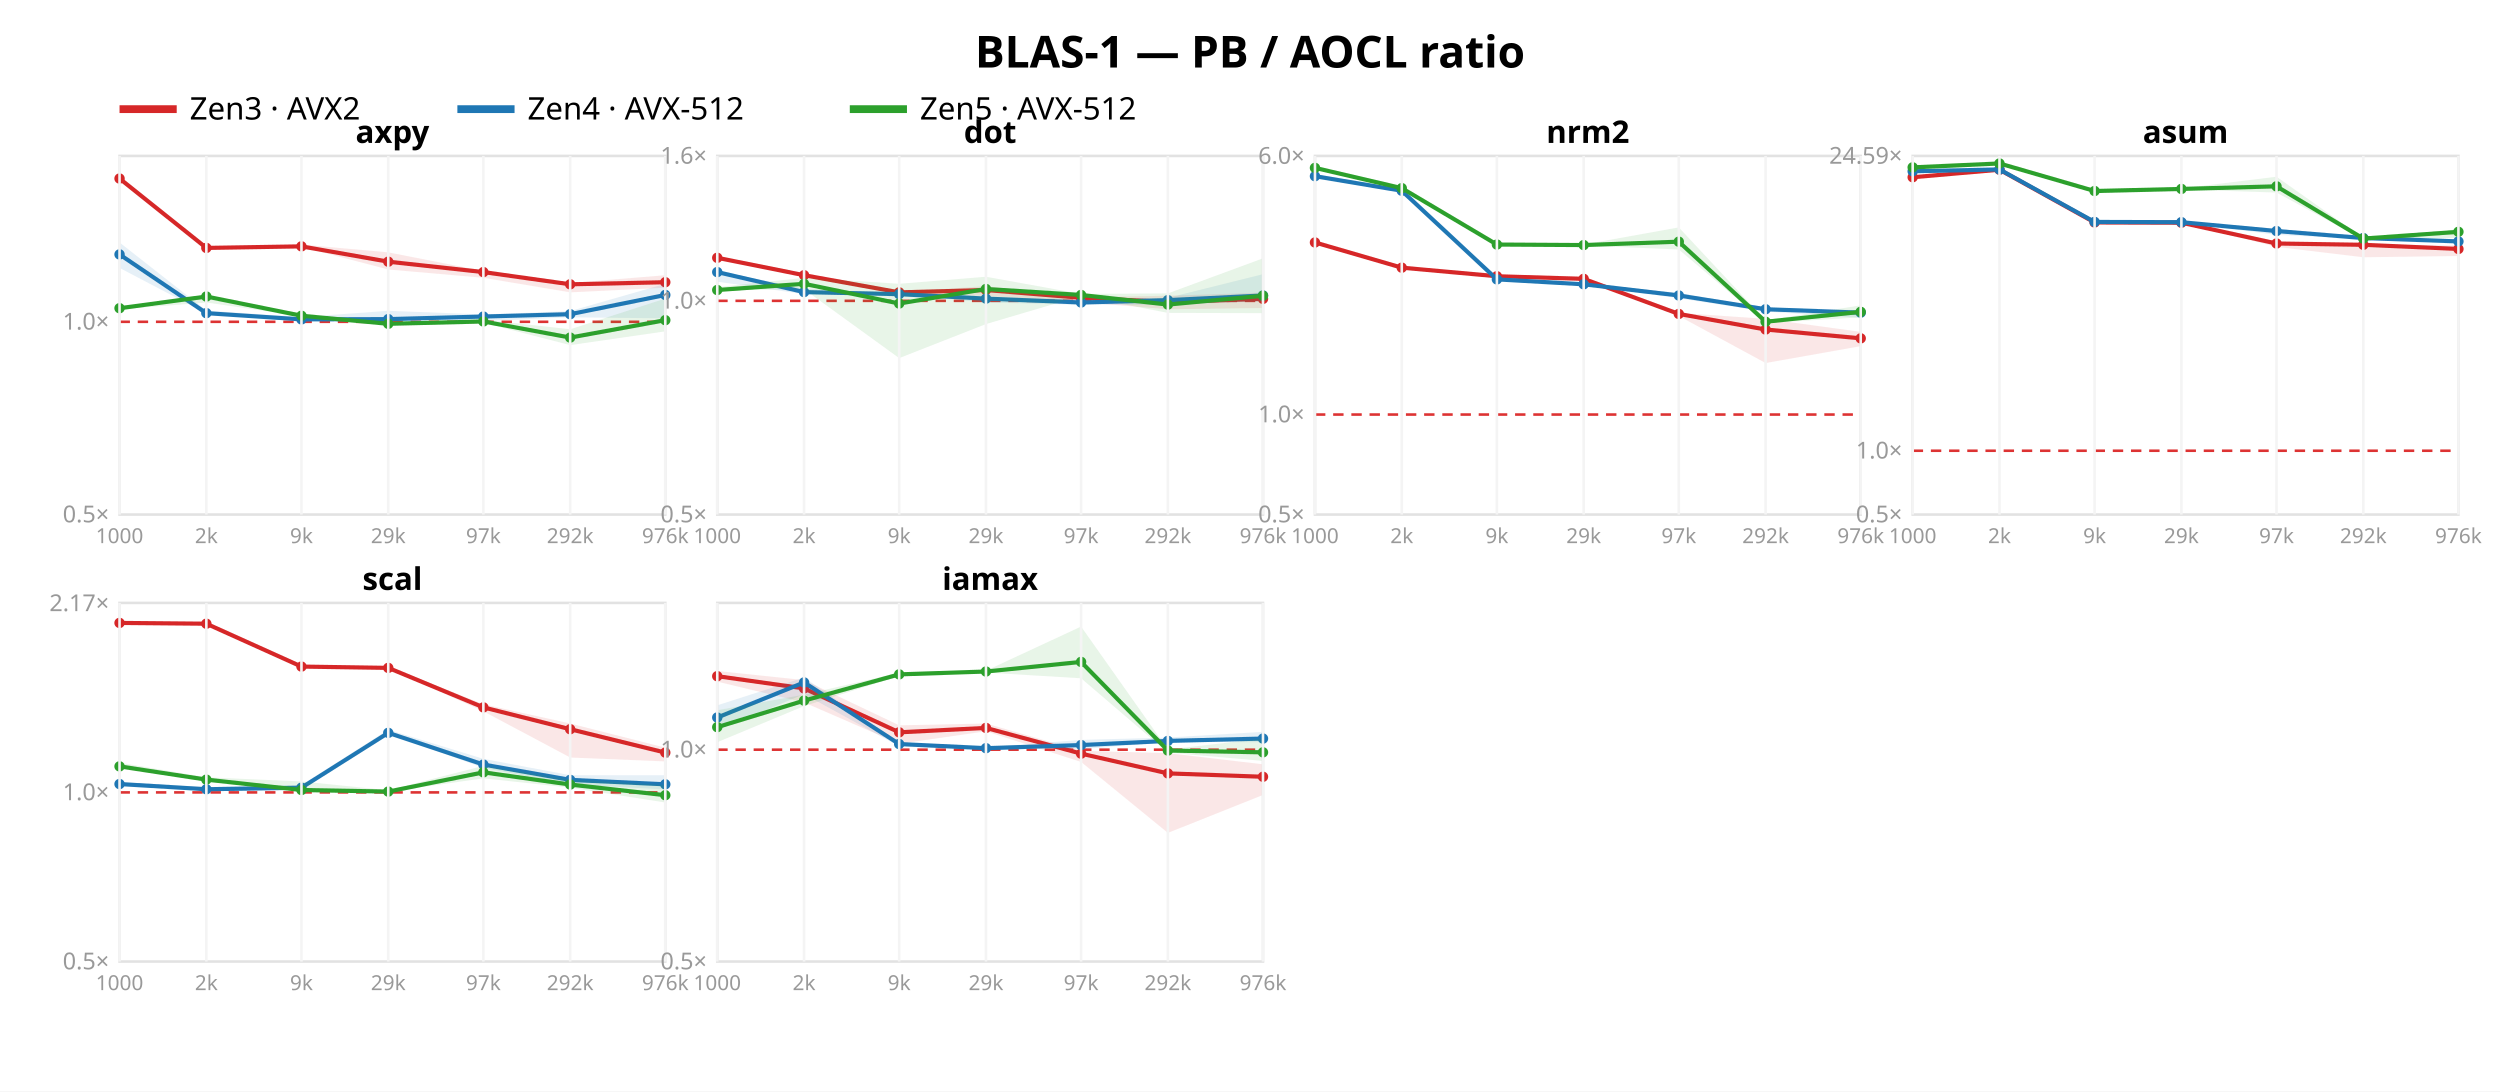
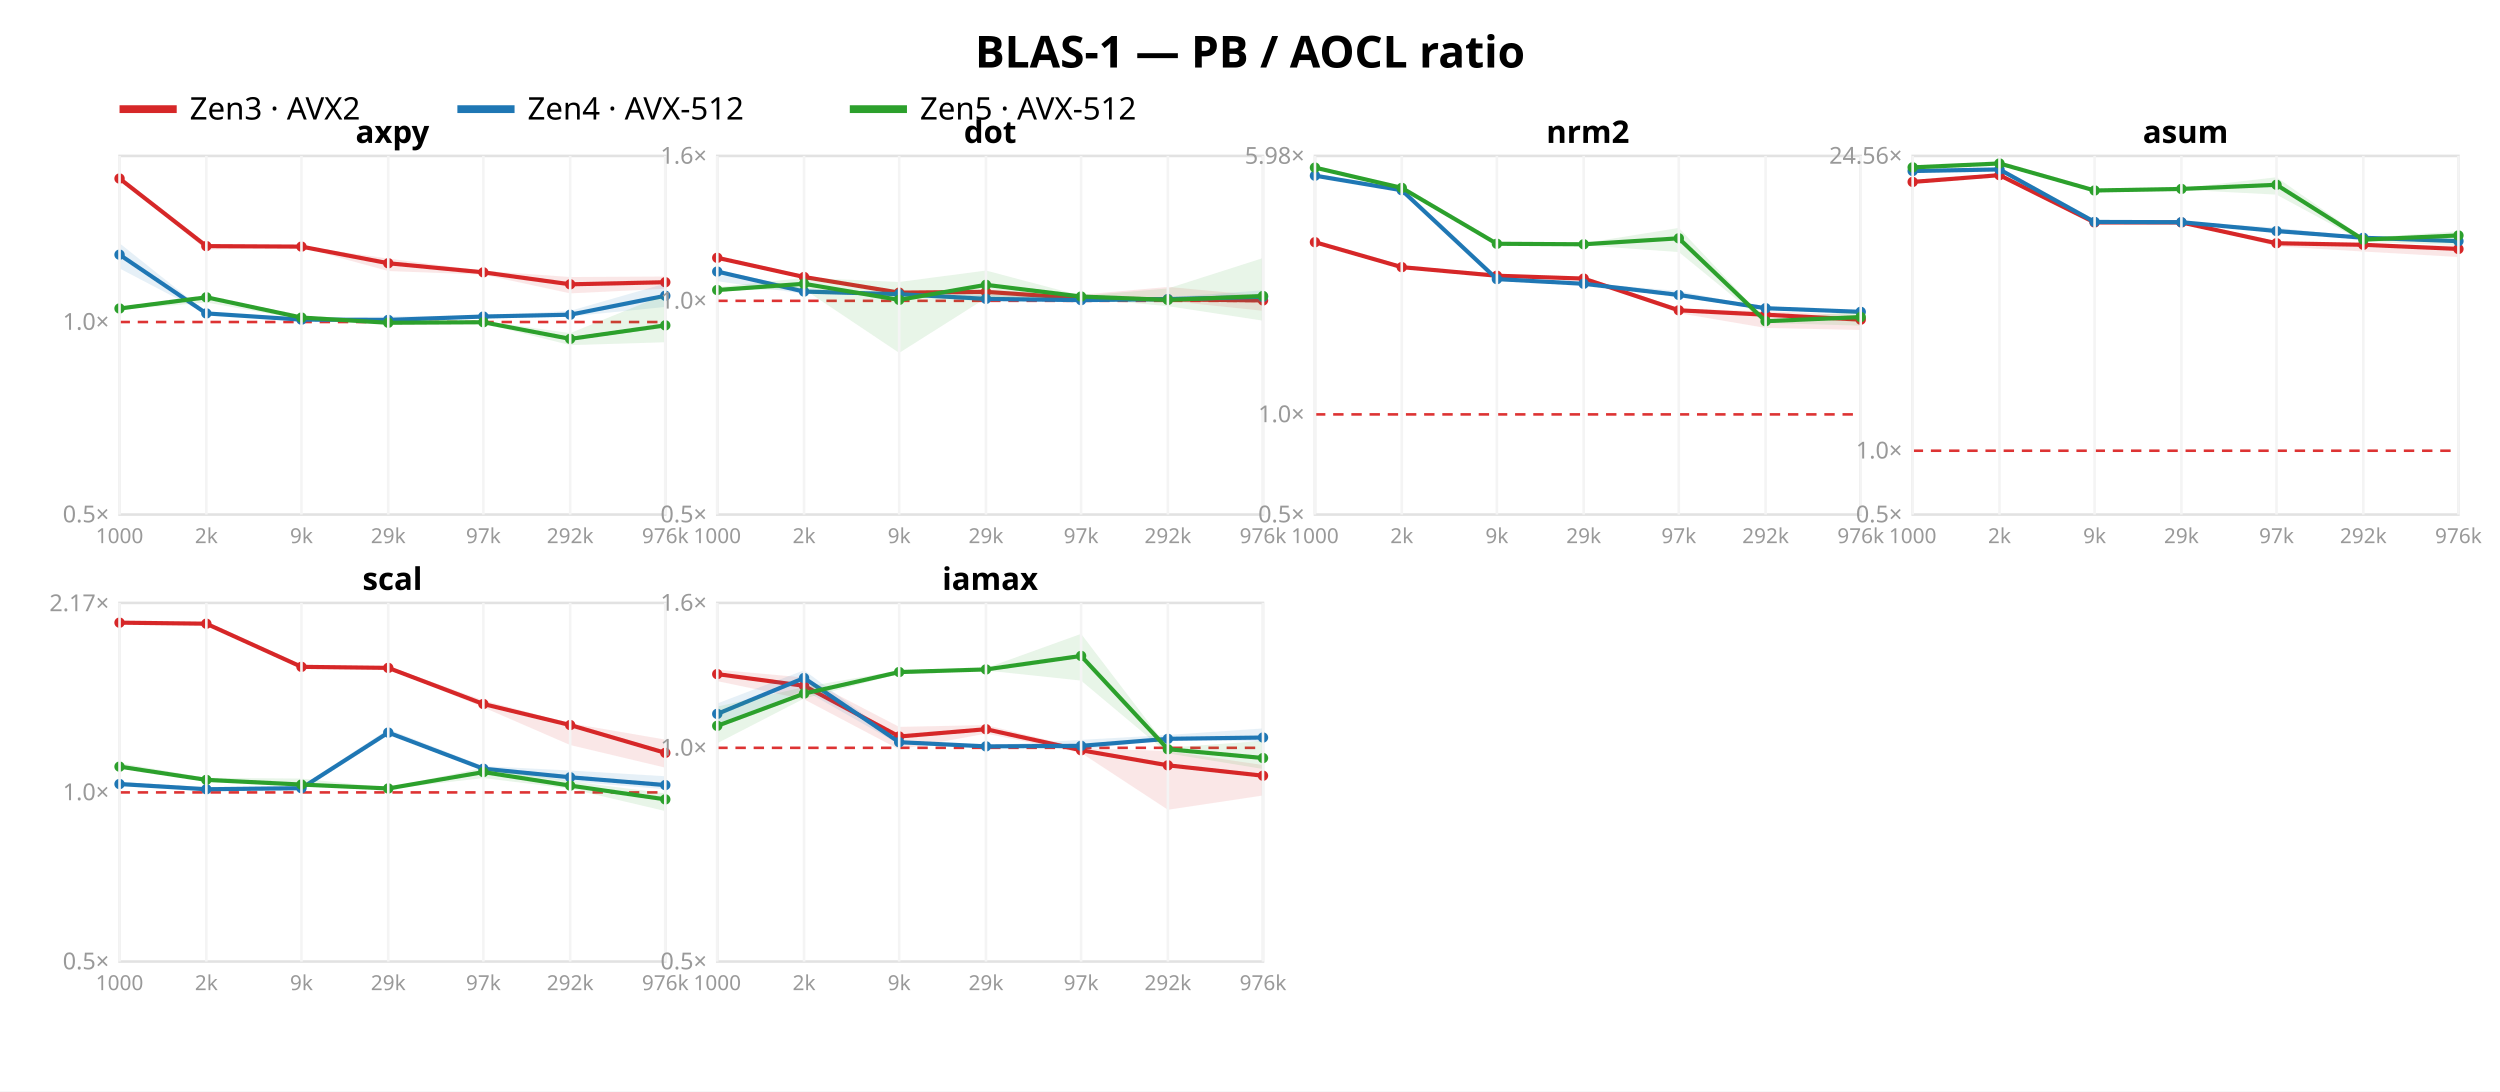
<svg xmlns="http://www.w3.org/2000/svg" width="962" height="420" font-family="sans-serif">
  <rect width="962" height="420" fill="white" />
  <text x="481.0" y="26" text-anchor="middle" font-size="17" font-weight="bold">BLAS-1 — PB / AOCL ratio</text>
  <line x1="46" y1="42" x2="68" y2="42" stroke="#d62728" stroke-width="3" />
  <text x="73" y="46" font-size="12">Zen3 · AVX2</text>
  <line x1="176" y1="42" x2="198" y2="42" stroke="#1f77b4" stroke-width="3" />
  <text x="203" y="46" font-size="12">Zen4 · AVX-512</text>
  <line x1="327" y1="42" x2="349" y2="42" stroke="#2ca02c" stroke-width="3" />
  <text x="354" y="46" font-size="12">Zen5 · AVX-512</text>
  <rect x="46" y="60" width="210" height="138" fill="none" stroke="#e2e2e2" />
-   <line x1="46" y1="123.83" x2="256" y2="123.83" stroke="#d33" stroke-dasharray="4 3" />
+   <line x1="46" y1="123.911" x2="256" y2="123.911" stroke="#d33" stroke-dasharray="4 3" />
  <text x="42" y="201.0" text-anchor="end" font-size="9" fill="#999">0.5×</text>
-   <text x="42" y="126.83" text-anchor="end" font-size="9" fill="#999">1.0×</text>
-   <polygon points="46.0,68.2 79.4,95.3 116.0,94.1 149.4,97.1 186.0,104.3 219.4,108.9 256.0,105.9 256.0,110.7 219.4,112.5 186.0,106.9 149.4,103.7 116.0,95.0 79.4,95.6 46.0,68.9" fill="#d62728" opacity="0.11" />
-   <polyline points="46.0,68.7 79.4,95.4 116.0,94.8 149.4,100.7 186.0,104.7 219.4,109.4 256.0,108.6" fill="none" stroke="#d62728" stroke-width="1.6" />
+   <text x="42" y="126.911" text-anchor="end" font-size="9" fill="#999">1.0×</text>
+   <polygon points="46.0,68.2 79.4,94.4 116.0,94.7 149.4,99.5 186.0,104.2 219.4,106.6 256.0,106.4 256.0,111.1 219.4,112.9 186.0,105.7 149.4,104.3 116.0,95.2 79.4,96.1 46.0,69.1" fill="#d62728" opacity="0.11" />
+   <polyline points="46.0,68.7 79.4,94.7 116.0,94.9 149.4,101.3 186.0,104.8 219.4,109.4 256.0,108.6" fill="none" stroke="#d62728" stroke-width="1.6" />
  <circle cx="46.0" cy="68.7" r="2" fill="#d62728" />
-   <circle cx="79.4" cy="95.4" r="2" fill="#d62728" />
-   <circle cx="116.0" cy="94.8" r="2" fill="#d62728" />
-   <circle cx="149.4" cy="100.7" r="2" fill="#d62728" />
-   <circle cx="186.0" cy="104.7" r="2" fill="#d62728" />
+   <circle cx="79.4" cy="94.7" r="2" fill="#d62728" />
+   <circle cx="116.0" cy="94.9" r="2" fill="#d62728" />
+   <circle cx="149.4" cy="101.3" r="2" fill="#d62728" />
+   <circle cx="186.0" cy="104.8" r="2" fill="#d62728" />
  <circle cx="219.4" cy="109.4" r="2" fill="#d62728" />
  <circle cx="256.0" cy="108.6" r="2" fill="#d62728" />
-   <polygon points="46.0,93.3 79.4,119.5 116.0,122.0 149.4,119.6 186.0,121.0 219.4,119.7 256.0,109.2 256.0,122.5 219.4,122.1 186.0,123.5 149.4,123.0 116.0,123.0 79.4,120.6 46.0,103.1" fill="#1f77b4" opacity="0.11" />
-   <polyline points="46.0,97.9 79.4,120.5 116.0,122.9 149.4,122.8 186.0,121.8 219.4,120.9 256.0,113.5" fill="none" stroke="#1f77b4" stroke-width="1.6" />
-   <circle cx="46.0" cy="97.9" r="2" fill="#1f77b4" />
-   <circle cx="79.4" cy="120.5" r="2" fill="#1f77b4" />
-   <circle cx="116.0" cy="122.9" r="2" fill="#1f77b4" />
-   <circle cx="149.4" cy="122.8" r="2" fill="#1f77b4" />
+   <polygon points="46.0,93.6 79.4,120.2 116.0,122.3 149.4,121.8 186.0,121.4 219.4,119.6 256.0,109.1 256.0,118.1 219.4,121.8 186.0,122.5 149.4,123.7 116.0,123.1 79.4,120.8 46.0,103.3" fill="#1f77b4" opacity="0.11" />
+   <polyline points="46.0,98.0 79.4,120.6 116.0,123.0 149.4,123.1 186.0,121.8 219.4,121.1 256.0,113.8" fill="none" stroke="#1f77b4" stroke-width="1.6" />
+   <circle cx="46.0" cy="98.0" r="2" fill="#1f77b4" />
+   <circle cx="79.4" cy="120.6" r="2" fill="#1f77b4" />
+   <circle cx="116.0" cy="123.0" r="2" fill="#1f77b4" />
+   <circle cx="149.4" cy="123.1" r="2" fill="#1f77b4" />
  <circle cx="186.0" cy="121.8" r="2" fill="#1f77b4" />
-   <circle cx="219.4" cy="120.9" r="2" fill="#1f77b4" />
-   <circle cx="256.0" cy="113.5" r="2" fill="#1f77b4" />
-   <polygon points="46.0,118.2 79.4,113.5 116.0,121.1 149.4,123.9 186.0,123.0 219.4,126.7 256.0,114.9 256.0,127.5 219.4,132.8 186.0,124.2 149.4,125.1 116.0,121.7 79.4,116.4 46.0,119.0" fill="#2ca02c" opacity="0.11" />
-   <polyline points="46.0,118.6 79.4,114.1 116.0,121.5 149.4,124.6 186.0,123.7 219.4,129.9 256.0,123.2" fill="none" stroke="#2ca02c" stroke-width="1.6" />
-   <circle cx="46.0" cy="118.6" r="2" fill="#2ca02c" />
-   <circle cx="79.4" cy="114.1" r="2" fill="#2ca02c" />
-   <circle cx="116.0" cy="121.5" r="2" fill="#2ca02c" />
-   <circle cx="149.4" cy="124.6" r="2" fill="#2ca02c" />
-   <circle cx="186.0" cy="123.7" r="2" fill="#2ca02c" />
-   <circle cx="219.4" cy="129.9" r="2" fill="#2ca02c" />
-   <circle cx="256.0" cy="123.2" r="2" fill="#2ca02c" />
+   <circle cx="219.4" cy="121.1" r="2" fill="#1f77b4" />
+   <circle cx="256.0" cy="113.8" r="2" fill="#1f77b4" />
+   <polygon points="46.0,118.4 79.4,113.8 116.0,121.8 149.4,123.6 186.0,123.5 219.4,128.2 256.0,113.3 256.0,131.7 219.4,132.8 186.0,124.5 149.4,124.6 116.0,122.9 79.4,116.4 46.0,119.2" fill="#2ca02c" opacity="0.11" />
+   <polyline points="46.0,118.7 79.4,114.4 116.0,122.2 149.4,124.2 186.0,124.0 219.4,130.4 256.0,125.2" fill="none" stroke="#2ca02c" stroke-width="1.6" />
+   <circle cx="46.0" cy="118.7" r="2" fill="#2ca02c" />
+   <circle cx="79.4" cy="114.4" r="2" fill="#2ca02c" />
+   <circle cx="116.0" cy="122.2" r="2" fill="#2ca02c" />
+   <circle cx="149.4" cy="124.2" r="2" fill="#2ca02c" />
+   <circle cx="186.0" cy="124.0" r="2" fill="#2ca02c" />
+   <circle cx="219.4" cy="130.4" r="2" fill="#2ca02c" />
+   <circle cx="256.0" cy="125.2" r="2" fill="#2ca02c" />
  <text x="151.0" y="55" text-anchor="middle" font-size="12" font-weight="bold">axpy</text>
  <line x1="46.0" y1="60" x2="46.0" y2="198" stroke="#f4f4f4" />
  <text x="46.0" y="209" text-anchor="middle" font-size="8" fill="#999">1000</text>
  <line x1="79.4" y1="60" x2="79.4" y2="198" stroke="#f4f4f4" />
  <text x="79.4" y="209" text-anchor="middle" font-size="8" fill="#999">2k</text>
  <line x1="116.0" y1="60" x2="116.0" y2="198" stroke="#f4f4f4" />
  <text x="116.0" y="209" text-anchor="middle" font-size="8" fill="#999">9k</text>
  <line x1="149.4" y1="60" x2="149.4" y2="198" stroke="#f4f4f4" />
  <text x="149.4" y="209" text-anchor="middle" font-size="8" fill="#999">29k</text>
  <line x1="186.0" y1="60" x2="186.0" y2="198" stroke="#f4f4f4" />
  <text x="186.0" y="209" text-anchor="middle" font-size="8" fill="#999">97k</text>
  <line x1="219.4" y1="60" x2="219.4" y2="198" stroke="#f4f4f4" />
  <text x="219.4" y="209" text-anchor="middle" font-size="8" fill="#999">292k</text>
  <line x1="256.0" y1="60" x2="256.0" y2="198" stroke="#f4f4f4" />
  <text x="256.0" y="209" text-anchor="middle" font-size="8" fill="#999">976k</text>
  <rect x="276" y="60" width="210" height="138" fill="none" stroke="#e2e2e2" />
  <line x1="276" y1="115.763" x2="486" y2="115.763" stroke="#d33" stroke-dasharray="4 3" />
  <text x="272" y="201.0" text-anchor="end" font-size="9" fill="#999">0.5×</text>
  <text x="272" y="118.763" text-anchor="end" font-size="9" fill="#999">1.0×</text>
  <text x="272" y="63.0" text-anchor="end" font-size="9" fill="#999">1.6×</text>
-   <polygon points="276.0,98.8 309.4,105.3 346.0,112.4 379.4,110.1 416.0,114.4 449.4,113.8 486.0,112.6 486.0,118.5 449.4,119.0 416.0,116.3 379.4,113.9 346.0,112.7 309.4,106.1 276.0,99.4" fill="#d62728" opacity="0.11" />
-   <polyline points="276.0,99.2 309.4,105.9 346.0,112.5 379.4,111.6 416.0,114.6 449.4,116.2 486.0,115.0" fill="none" stroke="#d62728" stroke-width="1.6" />
+   <polygon points="276.0,98.8 309.4,106.1 346.0,112.5 379.4,111.5 416.0,113.4 449.4,110.4 486.0,113.8 486.0,119.6 449.4,115.8 416.0,115.4 379.4,113.9 346.0,112.7 309.4,107.1 276.0,99.4" fill="#d62728" opacity="0.11" />
+   <polyline points="276.0,99.2 309.4,106.6 346.0,112.6 379.4,112.3 416.0,114.8 449.4,115.2 486.0,115.6" fill="none" stroke="#d62728" stroke-width="1.6" />
  <circle cx="276.0" cy="99.2" r="2" fill="#d62728" />
-   <circle cx="309.4" cy="105.9" r="2" fill="#d62728" />
-   <circle cx="346.0" cy="112.5" r="2" fill="#d62728" />
-   <circle cx="379.4" cy="111.6" r="2" fill="#d62728" />
-   <circle cx="416.0" cy="114.6" r="2" fill="#d62728" />
-   <circle cx="449.4" cy="116.2" r="2" fill="#d62728" />
-   <circle cx="486.0" cy="115.0" r="2" fill="#d62728" />
-   <polygon points="276.0,104.2 309.4,111.1 346.0,113.1 379.4,114.3 416.0,115.2 449.4,114.6 486.0,105.5 486.0,116.0 449.4,117.2 416.0,117.3 379.4,116.4 346.0,113.3 309.4,113.2 276.0,108.4" fill="#1f77b4" opacity="0.11" />
-   <polyline points="276.0,104.7 309.4,112.4 346.0,113.2 379.4,114.9 416.0,116.4 449.4,115.5 486.0,113.7" fill="none" stroke="#1f77b4" stroke-width="1.6" />
-   <circle cx="276.0" cy="104.7" r="2" fill="#1f77b4" />
-   <circle cx="309.4" cy="112.4" r="2" fill="#1f77b4" />
+   <circle cx="309.4" cy="106.6" r="2" fill="#d62728" />
+   <circle cx="346.0" cy="112.6" r="2" fill="#d62728" />
+   <circle cx="379.4" cy="112.3" r="2" fill="#d62728" />
+   <circle cx="416.0" cy="114.8" r="2" fill="#d62728" />
+   <circle cx="449.4" cy="115.2" r="2" fill="#d62728" />
+   <circle cx="486.0" cy="115.6" r="2" fill="#d62728" />
+   <polygon points="276.0,104.1 309.4,110.9 346.0,113.0 379.4,113.4 416.0,114.2 449.4,114.4 486.0,111.7 486.0,116.3 449.4,115.5 416.0,116.1 379.4,116.1 346.0,113.3 309.4,113.1 276.0,108.2" fill="#1f77b4" opacity="0.11" />
+   <polyline points="276.0,104.5 309.4,112.2 346.0,113.2 379.4,115.0 416.0,115.5 449.4,115.1 486.0,114.2" fill="none" stroke="#1f77b4" stroke-width="1.6" />
+   <circle cx="276.0" cy="104.5" r="2" fill="#1f77b4" />
+   <circle cx="309.4" cy="112.2" r="2" fill="#1f77b4" />
  <circle cx="346.0" cy="113.2" r="2" fill="#1f77b4" />
-   <circle cx="379.4" cy="114.9" r="2" fill="#1f77b4" />
-   <circle cx="416.0" cy="116.4" r="2" fill="#1f77b4" />
-   <circle cx="449.4" cy="115.5" r="2" fill="#1f77b4" />
-   <circle cx="486.0" cy="113.7" r="2" fill="#1f77b4" />
-   <polygon points="276.0,110.5 309.4,106.9 346.0,109.2 379.4,106.5 416.0,113.1 449.4,112.9 486.0,99.4 486.0,120.5 449.4,120.4 416.0,113.9 379.4,124.7 346.0,137.8 309.4,111.3 276.0,111.7" fill="#2ca02c" opacity="0.11" />
-   <polyline points="276.0,111.6 309.4,109.2 346.0,116.8 379.4,111.2 416.0,113.5 449.4,117.2 486.0,113.8" fill="none" stroke="#2ca02c" stroke-width="1.6" />
+   <circle cx="379.4" cy="115.0" r="2" fill="#1f77b4" />
+   <circle cx="416.0" cy="115.5" r="2" fill="#1f77b4" />
+   <circle cx="449.4" cy="115.1" r="2" fill="#1f77b4" />
+   <circle cx="486.0" cy="114.2" r="2" fill="#1f77b4" />
+   <polygon points="276.0,110.5 309.4,106.9 346.0,108.5 379.4,104.1 416.0,113.8 449.4,111.0 486.0,99.3 486.0,123.4 449.4,117.8 416.0,114.9 379.4,114.7 346.0,135.8 309.4,111.3 276.0,111.8" fill="#2ca02c" opacity="0.11" />
+   <polyline points="276.0,111.6 309.4,109.2 346.0,115.4 379.4,109.6 416.0,114.1 449.4,115.4 486.0,113.9" fill="none" stroke="#2ca02c" stroke-width="1.6" />
  <circle cx="276.0" cy="111.6" r="2" fill="#2ca02c" />
  <circle cx="309.4" cy="109.2" r="2" fill="#2ca02c" />
-   <circle cx="346.0" cy="116.8" r="2" fill="#2ca02c" />
-   <circle cx="379.4" cy="111.2" r="2" fill="#2ca02c" />
-   <circle cx="416.0" cy="113.5" r="2" fill="#2ca02c" />
-   <circle cx="449.4" cy="117.2" r="2" fill="#2ca02c" />
-   <circle cx="486.0" cy="113.8" r="2" fill="#2ca02c" />
+   <circle cx="346.0" cy="115.4" r="2" fill="#2ca02c" />
+   <circle cx="379.4" cy="109.6" r="2" fill="#2ca02c" />
+   <circle cx="416.0" cy="114.1" r="2" fill="#2ca02c" />
+   <circle cx="449.4" cy="115.4" r="2" fill="#2ca02c" />
+   <circle cx="486.0" cy="113.9" r="2" fill="#2ca02c" />
  <text x="381.0" y="55" text-anchor="middle" font-size="12" font-weight="bold">dot</text>
  <line x1="276.0" y1="60" x2="276.0" y2="198" stroke="#f4f4f4" />
  <text x="276.0" y="209" text-anchor="middle" font-size="8" fill="#999">1000</text>
  <line x1="309.4" y1="60" x2="309.4" y2="198" stroke="#f4f4f4" />
  <text x="309.4" y="209" text-anchor="middle" font-size="8" fill="#999">2k</text>
  <line x1="346.0" y1="60" x2="346.0" y2="198" stroke="#f4f4f4" />
  <text x="346.0" y="209" text-anchor="middle" font-size="8" fill="#999">9k</text>
  <line x1="379.4" y1="60" x2="379.4" y2="198" stroke="#f4f4f4" />
  <text x="379.4" y="209" text-anchor="middle" font-size="8" fill="#999">29k</text>
  <line x1="416.0" y1="60" x2="416.0" y2="198" stroke="#f4f4f4" />
  <text x="416.0" y="209" text-anchor="middle" font-size="8" fill="#999">97k</text>
  <line x1="449.4" y1="60" x2="449.4" y2="198" stroke="#f4f4f4" />
  <text x="449.4" y="209" text-anchor="middle" font-size="8" fill="#999">292k</text>
  <line x1="486.0" y1="60" x2="486.0" y2="198" stroke="#f4f4f4" />
  <text x="486.0" y="209" text-anchor="middle" font-size="8" fill="#999">976k</text>
  <rect x="506" y="60" width="210" height="138" fill="none" stroke="#e2e2e2" />
-   <line x1="506" y1="159.517" x2="716" y2="159.517" stroke="#d33" stroke-dasharray="4 3" />
+   <line x1="506" y1="159.46" x2="716" y2="159.46" stroke="#d33" stroke-dasharray="4 3" />
  <text x="502" y="201.0" text-anchor="end" font-size="9" fill="#999">0.5×</text>
-   <text x="502" y="162.517" text-anchor="end" font-size="9" fill="#999">1.0×</text>
-   <text x="502" y="63.041" text-anchor="end" font-size="9" fill="#999">6.0×</text>
-   <polygon points="506.0,93.0 539.4,102.8 576.0,106.0 609.4,106.4 646.0,120.4 679.4,122.7 716.0,127.7 716.0,133.2 679.4,139.7 646.0,121.6 609.4,107.7 576.0,106.4 539.4,103.2 506.0,93.6" fill="#d62728" opacity="0.11" />
-   <polyline points="506.0,93.3 539.4,103.0 576.0,106.3 609.4,107.3 646.0,120.8 679.4,126.8 716.0,130.2" fill="none" stroke="#d62728" stroke-width="1.6" />
-   <circle cx="506.0" cy="93.3" r="2" fill="#d62728" />
-   <circle cx="539.4" cy="103.0" r="2" fill="#d62728" />
-   <circle cx="576.0" cy="106.3" r="2" fill="#d62728" />
-   <circle cx="609.4" cy="107.3" r="2" fill="#d62728" />
-   <circle cx="646.0" cy="120.8" r="2" fill="#d62728" />
-   <circle cx="679.4" cy="126.8" r="2" fill="#d62728" />
-   <circle cx="716.0" cy="130.2" r="2" fill="#d62728" />
-   <polygon points="506.0,66.9 539.4,73.0 576.0,106.8 609.4,109.0 646.0,112.7 679.4,118.6 716.0,119.7 716.0,122.3 679.4,119.9 646.0,114.8 609.4,109.5 576.0,107.7 539.4,73.8 506.0,68.5" fill="#1f77b4" opacity="0.11" />
-   <polyline points="506.0,67.8 539.4,73.4 576.0,107.5 609.4,109.4 646.0,113.7 679.4,119.0 716.0,120.3" fill="none" stroke="#1f77b4" stroke-width="1.6" />
-   <circle cx="506.0" cy="67.8" r="2" fill="#1f77b4" />
-   <circle cx="539.4" cy="73.4" r="2" fill="#1f77b4" />
-   <circle cx="576.0" cy="107.5" r="2" fill="#1f77b4" />
-   <circle cx="609.4" cy="109.4" r="2" fill="#1f77b4" />
-   <circle cx="646.0" cy="113.7" r="2" fill="#1f77b4" />
-   <circle cx="679.4" cy="119.0" r="2" fill="#1f77b4" />
-   <circle cx="716.0" cy="120.3" r="2" fill="#1f77b4" />
-   <polygon points="506.0,64.3 539.4,72.0 576.0,93.6 609.4,94.1 646.0,87.5 679.4,123.3 716.0,117.5 716.0,122.1 679.4,124.3 646.0,96.0 609.4,94.5 576.0,94.5 539.4,72.7 506.0,64.9" fill="#2ca02c" opacity="0.11" />
-   <polyline points="506.0,64.6 539.4,72.4 576.0,94.1 609.4,94.3 646.0,93.0 679.4,123.8 716.0,120.0" fill="none" stroke="#2ca02c" stroke-width="1.6" />
-   <circle cx="506.0" cy="64.6" r="2" fill="#2ca02c" />
-   <circle cx="539.4" cy="72.4" r="2" fill="#2ca02c" />
-   <circle cx="576.0" cy="94.1" r="2" fill="#2ca02c" />
-   <circle cx="609.4" cy="94.3" r="2" fill="#2ca02c" />
-   <circle cx="646.0" cy="93.0" r="2" fill="#2ca02c" />
-   <circle cx="679.4" cy="123.8" r="2" fill="#2ca02c" />
-   <circle cx="716.0" cy="120.0" r="2" fill="#2ca02c" />
+   <text x="502" y="162.46" text-anchor="end" font-size="9" fill="#999">1.0×</text>
+   <text x="502" y="63.022" text-anchor="end" font-size="9" fill="#999">5.98×</text>
+   <polygon points="506.0,92.8 539.4,102.6 576.0,105.8 609.4,106.3 646.0,118.8 679.4,119.7 716.0,121.3 716.0,127.0 679.4,126.2 646.0,120.5 609.4,107.6 576.0,106.2 539.4,103.0 506.0,93.4" fill="#d62728" opacity="0.11" />
+   <polyline points="506.0,93.2 539.4,102.8 576.0,106.1 609.4,107.2 646.0,119.4 679.4,121.1 716.0,123.0" fill="none" stroke="#d62728" stroke-width="1.6" />
+   <circle cx="506.0" cy="93.2" r="2" fill="#d62728" />
+   <circle cx="539.4" cy="102.8" r="2" fill="#d62728" />
+   <circle cx="576.0" cy="106.1" r="2" fill="#d62728" />
+   <circle cx="609.4" cy="107.2" r="2" fill="#d62728" />
+   <circle cx="646.0" cy="119.4" r="2" fill="#d62728" />
+   <circle cx="679.4" cy="121.1" r="2" fill="#d62728" />
+   <circle cx="716.0" cy="123.0" r="2" fill="#d62728" />
+   <polygon points="506.0,66.7 539.4,72.8 576.0,107.0 609.4,108.7 646.0,112.0 679.4,118.4 716.0,119.4 716.0,120.3 679.4,118.9 646.0,114.5 609.4,109.3 576.0,107.6 539.4,73.5 506.0,68.2" fill="#1f77b4" opacity="0.11" />
+   <polyline points="506.0,67.6 539.4,73.2 576.0,107.4 609.4,109.2 646.0,113.5 679.4,118.6 716.0,120.0" fill="none" stroke="#1f77b4" stroke-width="1.6" />
+   <circle cx="506.0" cy="67.6" r="2" fill="#1f77b4" />
+   <circle cx="539.4" cy="73.2" r="2" fill="#1f77b4" />
+   <circle cx="576.0" cy="107.4" r="2" fill="#1f77b4" />
+   <circle cx="609.4" cy="109.2" r="2" fill="#1f77b4" />
+   <circle cx="646.0" cy="113.5" r="2" fill="#1f77b4" />
+   <circle cx="679.4" cy="118.6" r="2" fill="#1f77b4" />
+   <circle cx="716.0" cy="120.0" r="2" fill="#1f77b4" />
+   <polygon points="506.0,64.3 539.4,71.9 576.0,93.2 609.4,93.6 646.0,87.7 679.4,123.2 716.0,119.5 716.0,125.3 679.4,124.3 646.0,97.0 609.4,94.4 576.0,94.5 539.4,72.5 506.0,64.7" fill="#2ca02c" opacity="0.11" />
+   <polyline points="506.0,64.5 539.4,72.3 576.0,93.8 609.4,94.0 646.0,91.7 679.4,123.6 716.0,122.0" fill="none" stroke="#2ca02c" stroke-width="1.6" />
+   <circle cx="506.0" cy="64.5" r="2" fill="#2ca02c" />
+   <circle cx="539.4" cy="72.3" r="2" fill="#2ca02c" />
+   <circle cx="576.0" cy="93.8" r="2" fill="#2ca02c" />
+   <circle cx="609.4" cy="94.0" r="2" fill="#2ca02c" />
+   <circle cx="646.0" cy="91.7" r="2" fill="#2ca02c" />
+   <circle cx="679.4" cy="123.6" r="2" fill="#2ca02c" />
+   <circle cx="716.0" cy="122.0" r="2" fill="#2ca02c" />
  <text x="611.0" y="55" text-anchor="middle" font-size="12" font-weight="bold">nrm2</text>
  <line x1="506.0" y1="60" x2="506.0" y2="198" stroke="#f4f4f4" />
  <text x="506.0" y="209" text-anchor="middle" font-size="8" fill="#999">1000</text>
  <line x1="539.4" y1="60" x2="539.4" y2="198" stroke="#f4f4f4" />
  <text x="539.4" y="209" text-anchor="middle" font-size="8" fill="#999">2k</text>
  <line x1="576.0" y1="60" x2="576.0" y2="198" stroke="#f4f4f4" />
  <text x="576.0" y="209" text-anchor="middle" font-size="8" fill="#999">9k</text>
  <line x1="609.4" y1="60" x2="609.4" y2="198" stroke="#f4f4f4" />
  <text x="609.4" y="209" text-anchor="middle" font-size="8" fill="#999">29k</text>
  <line x1="646.0" y1="60" x2="646.0" y2="198" stroke="#f4f4f4" />
  <text x="646.0" y="209" text-anchor="middle" font-size="8" fill="#999">97k</text>
  <line x1="679.4" y1="60" x2="679.4" y2="198" stroke="#f4f4f4" />
  <text x="679.4" y="209" text-anchor="middle" font-size="8" fill="#999">292k</text>
  <line x1="716.0" y1="60" x2="716.0" y2="198" stroke="#f4f4f4" />
  <text x="716.0" y="209" text-anchor="middle" font-size="8" fill="#999">976k</text>
  <rect x="736" y="60" width="210" height="138" fill="none" stroke="#e2e2e2" />
-   <line x1="736" y1="173.445" x2="946" y2="173.445" stroke="#d33" stroke-dasharray="4 3" />
+   <line x1="736" y1="173.438" x2="946" y2="173.438" stroke="#d33" stroke-dasharray="4 3" />
  <text x="732" y="201.0" text-anchor="end" font-size="9" fill="#999">0.5×</text>
-   <text x="732" y="176.445" text-anchor="end" font-size="9" fill="#999">1.0×</text>
-   <text x="732" y="63.002" text-anchor="end" font-size="9" fill="#999">24.59×</text>
-   <polygon points="736.0,67.8 769.4,64.8 806.0,85.3 839.4,85.3 876.0,93.1 909.4,93.9 946.0,94.5 946.0,98.5 909.4,99.0 876.0,95.0 839.4,85.7 806.0,85.6 769.4,65.8 736.0,68.6" fill="#d62728" opacity="0.11" />
-   <polyline points="736.0,68.2 769.4,65.3 806.0,85.6 839.4,85.7 876.0,93.7 909.4,94.2 946.0,95.8" fill="none" stroke="#d62728" stroke-width="1.6" />
-   <circle cx="736.0" cy="68.2" r="2" fill="#d62728" />
-   <circle cx="769.4" cy="65.3" r="2" fill="#d62728" />
+   <text x="732" y="176.438" text-anchor="end" font-size="9" fill="#999">1.0×</text>
+   <text x="732" y="63.006" text-anchor="end" font-size="9" fill="#999">24.56×</text>
+   <polygon points="736.0,69.6 769.4,67.0 806.0,85.3 839.4,85.3 876.0,93.0 909.4,93.9 946.0,94.5 946.0,98.9 909.4,96.8 876.0,94.8 839.4,85.7 806.0,85.6 769.4,67.9 736.0,70.3" fill="#d62728" opacity="0.11" />
+   <polyline points="736.0,70.0 769.4,67.4 806.0,85.6 839.4,85.6 876.0,93.6 909.4,94.2 946.0,95.8" fill="none" stroke="#d62728" stroke-width="1.6" />
+   <circle cx="736.0" cy="70.0" r="2" fill="#d62728" />
+   <circle cx="769.4" cy="67.4" r="2" fill="#d62728" />
  <circle cx="806.0" cy="85.6" r="2" fill="#d62728" />
-   <circle cx="839.4" cy="85.7" r="2" fill="#d62728" />
-   <circle cx="876.0" cy="93.7" r="2" fill="#d62728" />
+   <circle cx="839.4" cy="85.6" r="2" fill="#d62728" />
+   <circle cx="876.0" cy="93.6" r="2" fill="#d62728" />
  <circle cx="909.4" cy="94.2" r="2" fill="#d62728" />
  <circle cx="946.0" cy="95.8" r="2" fill="#d62728" />
-   <polygon points="736.0,65.6 769.4,64.9 806.0,85.2 839.4,85.3 876.0,88.0 909.4,91.5 946.0,92.7 946.0,93.1 909.4,91.9 876.0,90.4 839.4,85.6 806.0,85.4 769.4,65.5 736.0,66.1" fill="#1f77b4" opacity="0.11" />
-   <polyline points="736.0,65.9 769.4,65.2 806.0,85.4 839.4,85.5 876.0,88.9 909.4,91.6 946.0,92.9" fill="none" stroke="#1f77b4" stroke-width="1.6" />
-   <circle cx="736.0" cy="65.9" r="2" fill="#1f77b4" />
+   <polygon points="736.0,65.6 769.4,64.9 806.0,85.2 839.4,85.2 876.0,87.6 909.4,91.3 946.0,92.6 946.0,93.1 909.4,91.8 876.0,89.8 839.4,85.5 806.0,85.4 769.4,65.5 736.0,66.1" fill="#1f77b4" opacity="0.11" />
+   <polyline points="736.0,65.8 769.4,65.2 806.0,85.4 839.4,85.5 876.0,88.9 909.4,91.5 946.0,92.8" fill="none" stroke="#1f77b4" stroke-width="1.6" />
+   <circle cx="736.0" cy="65.8" r="2" fill="#1f77b4" />
  <circle cx="769.4" cy="65.2" r="2" fill="#1f77b4" />
  <circle cx="806.0" cy="85.4" r="2" fill="#1f77b4" />
  <circle cx="839.4" cy="85.5" r="2" fill="#1f77b4" />
  <circle cx="876.0" cy="88.9" r="2" fill="#1f77b4" />
-   <circle cx="909.4" cy="91.6" r="2" fill="#1f77b4" />
-   <circle cx="946.0" cy="92.9" r="2" fill="#1f77b4" />
-   <polygon points="736.0,64.0 769.4,62.7 806.0,73.1 839.4,72.5 876.0,68.0 909.4,91.6 946.0,88.2 946.0,91.5 909.4,92.2 876.0,74.1 839.4,72.9 806.0,74.0 769.4,63.1 736.0,64.7" fill="#2ca02c" opacity="0.11" />
-   <polyline points="736.0,64.4 769.4,62.9 806.0,73.5 839.4,72.7 876.0,71.7 909.4,91.8 946.0,89.2" fill="none" stroke="#2ca02c" stroke-width="1.6" />
+   <circle cx="909.4" cy="91.5" r="2" fill="#1f77b4" />
+   <circle cx="946.0" cy="92.8" r="2" fill="#1f77b4" />
+   <polygon points="736.0,64.0 769.4,62.7 806.0,73.0 839.4,72.4 876.0,68.2 909.4,91.5 946.0,89.0 946.0,94.4 909.4,93.0 876.0,74.9 839.4,73.0 806.0,74.0 769.4,63.1 736.0,64.7" fill="#2ca02c" opacity="0.11" />
+   <polyline points="736.0,64.4 769.4,62.9 806.0,73.3 839.4,72.7 876.0,71.1 909.4,92.2 946.0,90.6" fill="none" stroke="#2ca02c" stroke-width="1.6" />
  <circle cx="736.0" cy="64.4" r="2" fill="#2ca02c" />
  <circle cx="769.4" cy="62.9" r="2" fill="#2ca02c" />
-   <circle cx="806.0" cy="73.5" r="2" fill="#2ca02c" />
+   <circle cx="806.0" cy="73.3" r="2" fill="#2ca02c" />
  <circle cx="839.4" cy="72.7" r="2" fill="#2ca02c" />
-   <circle cx="876.0" cy="71.7" r="2" fill="#2ca02c" />
-   <circle cx="909.4" cy="91.8" r="2" fill="#2ca02c" />
-   <circle cx="946.0" cy="89.2" r="2" fill="#2ca02c" />
+   <circle cx="876.0" cy="71.1" r="2" fill="#2ca02c" />
+   <circle cx="909.4" cy="92.2" r="2" fill="#2ca02c" />
+   <circle cx="946.0" cy="90.6" r="2" fill="#2ca02c" />
  <text x="841.0" y="55" text-anchor="middle" font-size="12" font-weight="bold">asum</text>
  <line x1="736.0" y1="60" x2="736.0" y2="198" stroke="#f4f4f4" />
  <text x="736.0" y="209" text-anchor="middle" font-size="8" fill="#999">1000</text>
  <line x1="769.4" y1="60" x2="769.4" y2="198" stroke="#f4f4f4" />
  <text x="769.4" y="209" text-anchor="middle" font-size="8" fill="#999">2k</text>
  <line x1="806.0" y1="60" x2="806.0" y2="198" stroke="#f4f4f4" />
  <text x="806.0" y="209" text-anchor="middle" font-size="8" fill="#999">9k</text>
  <line x1="839.4" y1="60" x2="839.4" y2="198" stroke="#f4f4f4" />
  <text x="839.4" y="209" text-anchor="middle" font-size="8" fill="#999">29k</text>
  <line x1="876.0" y1="60" x2="876.0" y2="198" stroke="#f4f4f4" />
  <text x="876.0" y="209" text-anchor="middle" font-size="8" fill="#999">97k</text>
  <line x1="909.4" y1="60" x2="909.4" y2="198" stroke="#f4f4f4" />
  <text x="909.4" y="209" text-anchor="middle" font-size="8" fill="#999">292k</text>
  <line x1="946.0" y1="60" x2="946.0" y2="198" stroke="#f4f4f4" />
  <text x="946.0" y="209" text-anchor="middle" font-size="8" fill="#999">976k</text>
  <rect x="46" y="232" width="210" height="138" fill="none" stroke="#e2e2e2" />
-   <line x1="46" y1="304.918" x2="256" y2="304.918" stroke="#d33" stroke-dasharray="4 3" />
+   <line x1="46" y1="304.919" x2="256" y2="304.919" stroke="#d33" stroke-dasharray="4 3" />
  <text x="42" y="373.0" text-anchor="end" font-size="9" fill="#999">0.5×</text>
-   <text x="42" y="307.918" text-anchor="end" font-size="9" fill="#999">1.0×</text>
-   <text x="42" y="235.177" text-anchor="end" font-size="9" fill="#999">2.17×</text>
-   <polygon points="46.0,239.2 79.4,239.5 116.0,255.9 149.4,256.4 186.0,271.0 219.4,278.4 256.0,287.7 256.0,293.0 219.4,291.5 186.0,273.7 149.4,257.2 116.0,256.7 79.4,240.2 46.0,239.9" fill="#d62728" opacity="0.11" />
-   <polyline points="46.0,239.7 79.4,240.0 116.0,256.5 149.4,257.0 186.0,272.2 219.4,280.6 256.0,289.6" fill="none" stroke="#d62728" stroke-width="1.6" />
-   <circle cx="46.0" cy="239.7" r="2" fill="#d62728" />
+   <text x="42" y="307.919" text-anchor="end" font-size="9" fill="#999">1.0×</text>
+   <text x="42" y="235.179" text-anchor="end" font-size="9" fill="#999">2.17×</text>
+   <polygon points="46.0,239.2 79.4,239.5 116.0,256.0 149.4,256.4 186.0,269.5 219.4,278.3 256.0,284.6 256.0,295.4 219.4,286.7 186.0,272.2 149.4,257.2 116.0,256.7 79.4,240.2 46.0,239.9" fill="#d62728" opacity="0.11" />
+   <polyline points="46.0,239.6 79.4,240.0 116.0,256.6 149.4,257.0 186.0,270.9 219.4,279.0 256.0,289.7" fill="none" stroke="#d62728" stroke-width="1.6" />
+   <circle cx="46.0" cy="239.6" r="2" fill="#d62728" />
  <circle cx="79.4" cy="240.0" r="2" fill="#d62728" />
-   <circle cx="116.0" cy="256.5" r="2" fill="#d62728" />
+   <circle cx="116.0" cy="256.6" r="2" fill="#d62728" />
  <circle cx="149.4" cy="257.0" r="2" fill="#d62728" />
-   <circle cx="186.0" cy="272.2" r="2" fill="#d62728" />
-   <circle cx="219.4" cy="280.6" r="2" fill="#d62728" />
-   <circle cx="256.0" cy="289.6" r="2" fill="#d62728" />
-   <polygon points="46.0,300.9 79.4,302.9 116.0,302.1 149.4,280.8 186.0,292.0 219.4,298.3 256.0,298.3 256.0,303.8 219.4,301.8 186.0,295.5 149.4,282.2 116.0,303.2 79.4,303.9 46.0,301.8" fill="#1f77b4" opacity="0.11" />
-   <polyline points="46.0,301.7 79.4,303.7 116.0,303.1 149.4,282.0 186.0,294.2 219.4,300.1 256.0,301.8" fill="none" stroke="#1f77b4" stroke-width="1.6" />
+   <circle cx="186.0" cy="270.9" r="2" fill="#d62728" />
+   <circle cx="219.4" cy="279.0" r="2" fill="#d62728" />
+   <circle cx="256.0" cy="289.7" r="2" fill="#d62728" />
+   <polygon points="46.0,300.9 79.4,302.9 116.0,302.4 149.4,280.6 186.0,294.8 219.4,296.5 256.0,298.7 256.0,303.7 219.4,300.7 186.0,296.6 149.4,282.1 116.0,303.4 79.4,303.9 46.0,301.8" fill="#1f77b4" opacity="0.11" />
+   <polyline points="46.0,301.7 79.4,303.7 116.0,303.3 149.4,281.9 186.0,295.8 219.4,299.1 256.0,302.1" fill="none" stroke="#1f77b4" stroke-width="1.6" />
  <circle cx="46.0" cy="301.7" r="2" fill="#1f77b4" />
  <circle cx="79.4" cy="303.7" r="2" fill="#1f77b4" />
-   <circle cx="116.0" cy="303.1" r="2" fill="#1f77b4" />
-   <circle cx="149.4" cy="282.0" r="2" fill="#1f77b4" />
-   <circle cx="186.0" cy="294.2" r="2" fill="#1f77b4" />
-   <circle cx="219.4" cy="300.1" r="2" fill="#1f77b4" />
-   <circle cx="256.0" cy="301.8" r="2" fill="#1f77b4" />
-   <polygon points="46.0,293.5 79.4,299.1 116.0,300.7 149.4,304.1 186.0,294.7 219.4,299.9 256.0,302.1 256.0,308.8 219.4,303.1 186.0,299.5 149.4,304.7 116.0,304.2 79.4,300.6 46.0,295.4" fill="#2ca02c" opacity="0.11" />
-   <polyline points="46.0,294.9 79.4,300.0 116.0,304.0 149.4,304.6 186.0,297.2 219.4,301.9 256.0,306.0" fill="none" stroke="#2ca02c" stroke-width="1.6" />
-   <circle cx="46.0" cy="294.9" r="2" fill="#2ca02c" />
-   <circle cx="79.4" cy="300.0" r="2" fill="#2ca02c" />
-   <circle cx="116.0" cy="304.0" r="2" fill="#2ca02c" />
-   <circle cx="149.4" cy="304.6" r="2" fill="#2ca02c" />
-   <circle cx="186.0" cy="297.2" r="2" fill="#2ca02c" />
-   <circle cx="219.4" cy="301.9" r="2" fill="#2ca02c" />
-   <circle cx="256.0" cy="306.0" r="2" fill="#2ca02c" />
+   <circle cx="116.0" cy="303.3" r="2" fill="#1f77b4" />
+   <circle cx="149.4" cy="281.9" r="2" fill="#1f77b4" />
+   <circle cx="186.0" cy="295.8" r="2" fill="#1f77b4" />
+   <circle cx="219.4" cy="299.1" r="2" fill="#1f77b4" />
+   <circle cx="256.0" cy="302.1" r="2" fill="#1f77b4" />
+   <polygon points="46.0,293.6 79.4,299.3 116.0,299.6 149.4,303.1 186.0,295.4 219.4,300.6 256.0,305.3 256.0,312.1 219.4,303.5 186.0,299.4 149.4,303.6 116.0,302.1 79.4,300.6 46.0,295.5" fill="#2ca02c" opacity="0.11" />
+   <polyline points="46.0,295.0 79.4,300.1 116.0,301.9 149.4,303.4 186.0,297.1 219.4,302.3 256.0,307.6" fill="none" stroke="#2ca02c" stroke-width="1.6" />
+   <circle cx="46.0" cy="295.0" r="2" fill="#2ca02c" />
+   <circle cx="79.4" cy="300.1" r="2" fill="#2ca02c" />
+   <circle cx="116.0" cy="301.9" r="2" fill="#2ca02c" />
+   <circle cx="149.4" cy="303.4" r="2" fill="#2ca02c" />
+   <circle cx="186.0" cy="297.1" r="2" fill="#2ca02c" />
+   <circle cx="219.4" cy="302.3" r="2" fill="#2ca02c" />
+   <circle cx="256.0" cy="307.6" r="2" fill="#2ca02c" />
  <text x="151.0" y="227" text-anchor="middle" font-size="12" font-weight="bold">scal</text>
  <line x1="46.0" y1="232" x2="46.0" y2="370" stroke="#f4f4f4" />
  <text x="46.0" y="381" text-anchor="middle" font-size="8" fill="#999">1000</text>
  <line x1="79.4" y1="232" x2="79.4" y2="370" stroke="#f4f4f4" />
  <text x="79.4" y="381" text-anchor="middle" font-size="8" fill="#999">2k</text>
  <line x1="116.0" y1="232" x2="116.0" y2="370" stroke="#f4f4f4" />
  <text x="116.0" y="381" text-anchor="middle" font-size="8" fill="#999">9k</text>
  <line x1="149.4" y1="232" x2="149.4" y2="370" stroke="#f4f4f4" />
  <text x="149.4" y="381" text-anchor="middle" font-size="8" fill="#999">29k</text>
  <line x1="186.0" y1="232" x2="186.0" y2="370" stroke="#f4f4f4" />
  <text x="186.0" y="381" text-anchor="middle" font-size="8" fill="#999">97k</text>
  <line x1="219.4" y1="232" x2="219.4" y2="370" stroke="#f4f4f4" />
  <text x="219.4" y="381" text-anchor="middle" font-size="8" fill="#999">292k</text>
  <line x1="256.0" y1="232" x2="256.0" y2="370" stroke="#f4f4f4" />
  <text x="256.0" y="381" text-anchor="middle" font-size="8" fill="#999">976k</text>
  <rect x="276" y="232" width="210" height="138" fill="none" stroke="#e2e2e2" />
-   <line x1="276" y1="288.478" x2="486" y2="288.478" stroke="#d33" stroke-dasharray="4 3" />
+   <line x1="276" y1="287.763" x2="486" y2="287.763" stroke="#d33" stroke-dasharray="4 3" />
  <text x="272" y="373.0" text-anchor="end" font-size="9" fill="#999">0.5×</text>
-   <text x="272" y="291.478" text-anchor="end" font-size="9" fill="#999">1.0×</text>
-   <polygon points="276.0,258.2 309.4,261.7 346.0,279.1 379.4,278.4 416.0,288.9 449.4,289.8 486.0,294.1 486.0,305.9 449.4,320.5 416.0,293.2 379.4,281.4 346.0,286.2 309.4,270.3 276.0,262.3" fill="#d62728" opacity="0.11" />
-   <polyline points="276.0,260.2 309.4,264.9 346.0,281.8 379.4,280.1 416.0,290.0 449.4,297.6 486.0,298.9" fill="none" stroke="#d62728" stroke-width="1.6" />
-   <circle cx="276.0" cy="260.2" r="2" fill="#d62728" />
-   <circle cx="309.4" cy="264.9" r="2" fill="#d62728" />
-   <circle cx="346.0" cy="281.8" r="2" fill="#d62728" />
-   <circle cx="379.4" cy="280.1" r="2" fill="#d62728" />
-   <circle cx="416.0" cy="290.0" r="2" fill="#d62728" />
-   <circle cx="449.4" cy="297.6" r="2" fill="#d62728" />
-   <circle cx="486.0" cy="298.9" r="2" fill="#d62728" />
-   <polygon points="276.0,271.4 309.4,260.7 346.0,285.9 379.4,287.6 416.0,284.7 449.4,283.8 486.0,281.6 486.0,285.6 449.4,285.5 416.0,288.3 379.4,288.0 346.0,287.2 309.4,267.1 276.0,281.0" fill="#1f77b4" opacity="0.11" />
-   <polyline points="276.0,276.1 309.4,262.6 346.0,286.3 379.4,287.9 416.0,286.7 449.4,285.1 486.0,284.2" fill="none" stroke="#1f77b4" stroke-width="1.6" />
-   <circle cx="276.0" cy="276.1" r="2" fill="#1f77b4" />
-   <circle cx="309.4" cy="262.6" r="2" fill="#1f77b4" />
-   <circle cx="346.0" cy="286.3" r="2" fill="#1f77b4" />
-   <circle cx="379.4" cy="287.9" r="2" fill="#1f77b4" />
-   <circle cx="416.0" cy="286.7" r="2" fill="#1f77b4" />
-   <circle cx="449.4" cy="285.1" r="2" fill="#1f77b4" />
-   <circle cx="486.0" cy="284.2" r="2" fill="#1f77b4" />
-   <polygon points="276.0,273.3 309.4,267.3 346.0,258.9 379.4,258.1 416.0,241.1 449.4,288.4 486.0,284.2 486.0,292.8 449.4,289.6 416.0,261.0 379.4,258.8 346.0,260.1 309.4,271.7 276.0,285.6" fill="#2ca02c" opacity="0.11" />
-   <polyline points="276.0,279.8 309.4,269.6 346.0,259.5 379.4,258.4 416.0,254.7 449.4,288.8 486.0,289.5" fill="none" stroke="#2ca02c" stroke-width="1.6" />
-   <circle cx="276.0" cy="279.8" r="2" fill="#2ca02c" />
-   <circle cx="309.4" cy="269.6" r="2" fill="#2ca02c" />
-   <circle cx="346.0" cy="259.5" r="2" fill="#2ca02c" />
-   <circle cx="379.4" cy="258.4" r="2" fill="#2ca02c" />
-   <circle cx="416.0" cy="254.7" r="2" fill="#2ca02c" />
-   <circle cx="449.4" cy="288.8" r="2" fill="#2ca02c" />
-   <circle cx="486.0" cy="289.5" r="2" fill="#2ca02c" />
+   <text x="272" y="290.763" text-anchor="end" font-size="9" fill="#999">1.0×</text>
+   <text x="272" y="235.0" text-anchor="end" font-size="9" fill="#999">1.6×</text>
+   <polygon points="276.0,257.7 309.4,260.7 346.0,279.7 379.4,279.0 416.0,287.9 449.4,289.0 486.0,294.4 486.0,306.1 449.4,311.6 416.0,289.7 379.4,282.3 346.0,288.4 309.4,269.1 276.0,262.1" fill="#d62728" opacity="0.11" />
+   <polyline points="276.0,259.4 309.4,263.9 346.0,283.4 379.4,280.6 416.0,288.7 449.4,294.5 486.0,298.5" fill="none" stroke="#d62728" stroke-width="1.6" />
+   <circle cx="276.0" cy="259.4" r="2" fill="#d62728" />
+   <circle cx="309.4" cy="263.9" r="2" fill="#d62728" />
+   <circle cx="346.0" cy="283.4" r="2" fill="#d62728" />
+   <circle cx="379.4" cy="280.6" r="2" fill="#d62728" />
+   <circle cx="416.0" cy="288.7" r="2" fill="#d62728" />
+   <circle cx="449.4" cy="294.5" r="2" fill="#d62728" />
+   <circle cx="486.0" cy="298.5" r="2" fill="#d62728" />
+   <polygon points="276.0,270.7 309.4,257.9 346.0,285.0 379.4,286.9 416.0,284.7 449.4,282.8 486.0,280.3 486.0,285.4 449.4,284.6 416.0,288.5 379.4,287.3 346.0,286.4 309.4,265.6 276.0,279.6" fill="#1f77b4" opacity="0.11" />
+   <polyline points="276.0,274.7 309.4,260.9 346.0,285.6 379.4,287.2 416.0,287.0 449.4,284.3 486.0,283.8" fill="none" stroke="#1f77b4" stroke-width="1.6" />
+   <circle cx="276.0" cy="274.7" r="2" fill="#1f77b4" />
+   <circle cx="309.4" cy="260.9" r="2" fill="#1f77b4" />
+   <circle cx="346.0" cy="285.6" r="2" fill="#1f77b4" />
+   <circle cx="379.4" cy="287.2" r="2" fill="#1f77b4" />
+   <circle cx="416.0" cy="287.0" r="2" fill="#1f77b4" />
+   <circle cx="449.4" cy="284.3" r="2" fill="#1f77b4" />
+   <circle cx="486.0" cy="283.8" r="2" fill="#1f77b4" />
+   <polygon points="276.0,271.9 309.4,264.4 346.0,258.0 379.4,257.1 416.0,243.9 449.4,287.7 486.0,285.1 486.0,295.9 449.4,289.9 416.0,261.9 379.4,258.0 346.0,259.3 309.4,268.8 276.0,286.0" fill="#2ca02c" opacity="0.11" />
+   <polyline points="276.0,279.3 309.4,266.9 346.0,258.6 379.4,257.6 416.0,252.4 449.4,288.3 486.0,291.7" fill="none" stroke="#2ca02c" stroke-width="1.6" />
+   <circle cx="276.0" cy="279.3" r="2" fill="#2ca02c" />
+   <circle cx="309.4" cy="266.9" r="2" fill="#2ca02c" />
+   <circle cx="346.0" cy="258.6" r="2" fill="#2ca02c" />
+   <circle cx="379.4" cy="257.6" r="2" fill="#2ca02c" />
+   <circle cx="416.0" cy="252.4" r="2" fill="#2ca02c" />
+   <circle cx="449.4" cy="288.3" r="2" fill="#2ca02c" />
+   <circle cx="486.0" cy="291.7" r="2" fill="#2ca02c" />
  <text x="381.0" y="227" text-anchor="middle" font-size="12" font-weight="bold">iamax</text>
  <line x1="276.0" y1="232" x2="276.0" y2="370" stroke="#f4f4f4" />
  <text x="276.0" y="381" text-anchor="middle" font-size="8" fill="#999">1000</text>
  <line x1="309.4" y1="232" x2="309.4" y2="370" stroke="#f4f4f4" />
  <text x="309.4" y="381" text-anchor="middle" font-size="8" fill="#999">2k</text>
  <line x1="346.0" y1="232" x2="346.0" y2="370" stroke="#f4f4f4" />
  <text x="346.0" y="381" text-anchor="middle" font-size="8" fill="#999">9k</text>
  <line x1="379.4" y1="232" x2="379.4" y2="370" stroke="#f4f4f4" />
  <text x="379.4" y="381" text-anchor="middle" font-size="8" fill="#999">29k</text>
  <line x1="416.0" y1="232" x2="416.0" y2="370" stroke="#f4f4f4" />
  <text x="416.0" y="381" text-anchor="middle" font-size="8" fill="#999">97k</text>
  <line x1="449.4" y1="232" x2="449.4" y2="370" stroke="#f4f4f4" />
  <text x="449.4" y="381" text-anchor="middle" font-size="8" fill="#999">292k</text>
  <line x1="486.0" y1="232" x2="486.0" y2="370" stroke="#f4f4f4" />
  <text x="486.0" y="381" text-anchor="middle" font-size="8" fill="#999">976k</text>
</svg>
